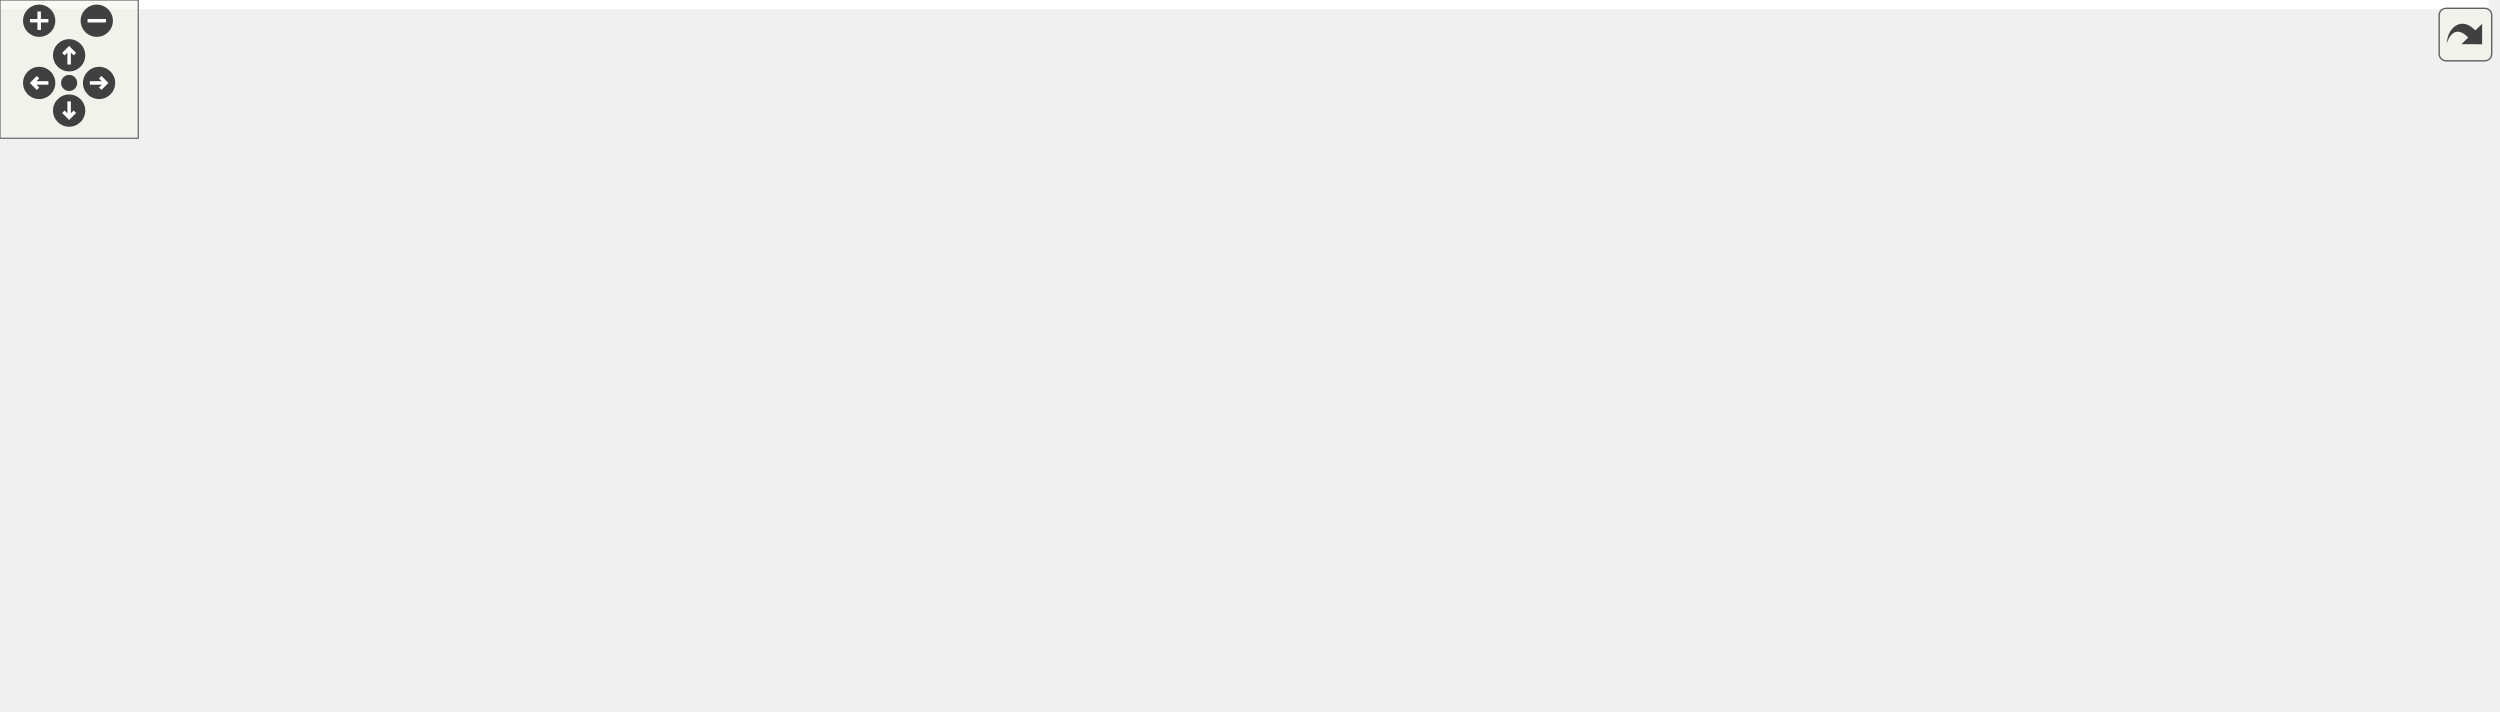
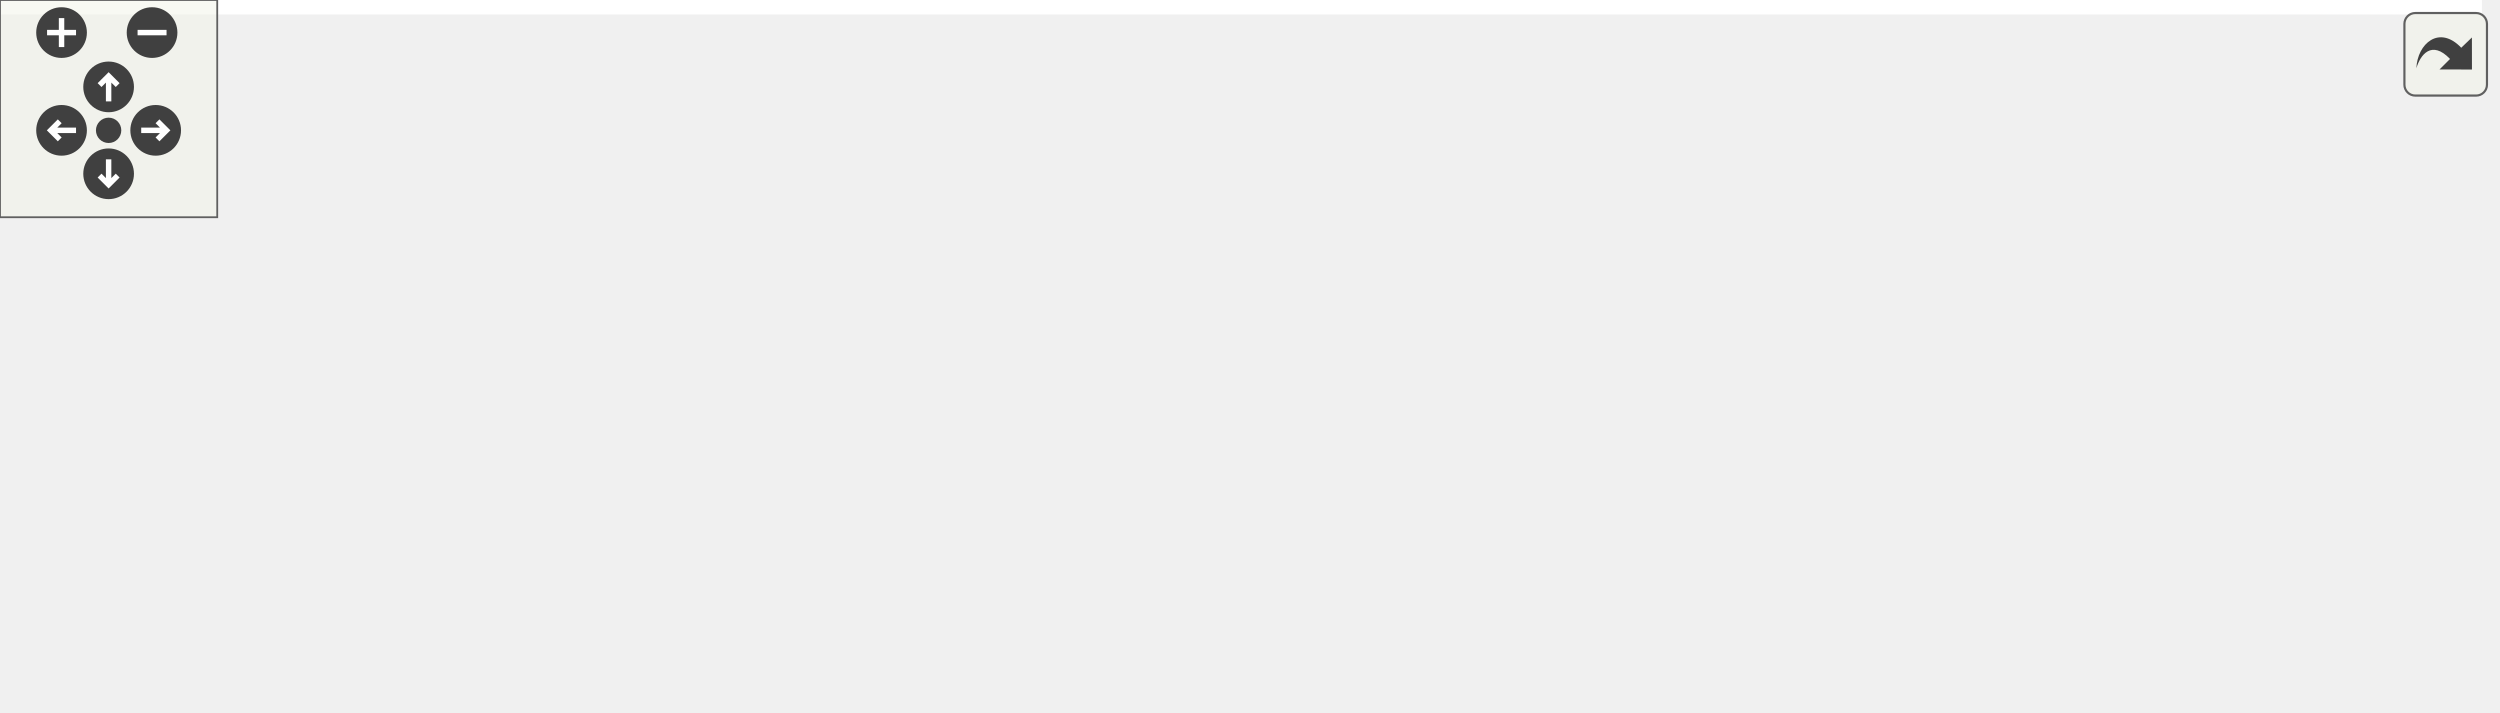
<svg xmlns="http://www.w3.org/2000/svg" xmlns:xlink="http://www.w3.org/1999/xlink" id="main" version="1.1" xml:space="preserve">
  <style type="text/css">
.edge:hover path { stroke: red; }
.edge:hover polygon { stroke: red; fill: red; }
</style>
  <defs>
    <circle id="rim" cx="0" cy="0" r="7" />
    <circle id="rim2" cx="0" cy="0" r="3.5" />
    <g id="zoomPlus">
      <use xlink:href="#rim" fill="#404040">
        <set attributeName="fill" to="#808080" begin="zoomplus.mouseover" end="zoomplus.mouseout" />
      </use>
      <path d="M-4,0h8M0,-4v8" fill="none" stroke="white" stroke-width="1.5" pointer-events="none" />
    </g>
    <g id="zoomMin">
      <use xlink:href="#rim" fill="#404040">
        <set attributeName="fill" to="#808080" begin="zoomminus.mouseover" end="zoomminus.mouseout" />
      </use>
      <path d="M-4,0h8" fill="none" stroke="white" stroke-width="1.5" pointer-events="none" />
    </g>
    <g id="dirArrow">
      <path fill="none" stroke="white" stroke-width="1.5" d="M0,-3.0v7 M-2.5,-0.5L0,-3.0L2.5,-0.5" />
    </g>
    <g id="resetDef">
      <use xlink:href="#rim2" fill="#404040">
        <set attributeName="fill" to="#808080" begin="reset.mouseover" end="reset.mouseout" />
      </use>
    </g>
  </defs>
  <svg id="graph" class="graph">
    <g id="viewport">
-       <polygon fill="white" stroke="transparent" points="-4,4 -4,-248 1079.98,-248 1079.98,4 -4,4" />
+       <polygon fill="white" stroke="transparent" points="-4,4 -4,-136 685.5,-136 685.5,4 -4,4" />
      <g id="node1" class="node">
        <g id="a_node1">
          <a xlink:title="Visual shockwave effect for N-body confinement boundary impacts.">
-             <polygon fill="#bfbfbf" stroke="black" points="869.98,-224.5 869.98,-243.5 988.98,-243.5 988.98,-224.5 869.98,-224.5" />
-             <text text-anchor="middle" x="929.48" y="-231.5" font-family="Helvetica,sans-Serif" font-size="10.00">include/shockwave.h</text>
+             <polygon fill="#bfbfbf" stroke="black" points="463.5,-112.5 463.5,-131.5 582.5,-131.5 582.5,-112.5 463.5,-112.5" />
+             <text text-anchor="middle" x="523" y="-119.5" font-family="Helvetica,sans-Serif" font-size="10.00">include/shockwave.h</text>
          </a>
        </g>
      </g>
      <g id="node2" class="node">
        <g id="a_node2">
          <a xlink:href="scene__visuals_8h.html" target="_top" xlink:title="Visual effects sub-struct extracted from Scene.">
-             <polygon fill="white" stroke="black" points="604.48,-168.5 604.48,-187.5 736.48,-187.5 736.48,-168.5 604.48,-168.5" />
-             <text text-anchor="middle" x="670.48" y="-175.5" font-family="Helvetica,sans-Serif" font-size="10.00">include/scene_visuals.h</text>
+             <polygon fill="white" stroke="black" points="326,-56.5 326,-75.5 458,-75.5 458,-56.5 326,-56.5" />
+             <text text-anchor="middle" x="392" y="-63.5" font-family="Helvetica,sans-Serif" font-size="10.00">include/scene_visuals.h</text>
          </a>
        </g>
      </g>
      <g id="edge1" class="edge">
-         <path fill="none" stroke="midnightblue" d="M878.38,-222.35C829.43,-212.14 756.53,-196.94 711.33,-187.52" />
-         <polygon fill="midnightblue" stroke="midnightblue" points="877.94,-225.83 888.44,-224.44 879.37,-218.98 877.94,-225.83" />
+         <path fill="none" stroke="midnightblue" d="M492.68,-108.5C468.12,-98.38 434.18,-84.39 412.66,-75.52" />
+         <polygon fill="midnightblue" stroke="midnightblue" points="491.66,-111.87 502.24,-112.44 494.33,-105.4 491.66,-111.87" />
      </g>
-       <g id="node11" class="node">
-         <g id="a_node11">
+       <g id="node7" class="node">
+         <g id="a_node7">
          <a xlink:href="scene__nbody_8c.html" target="_top" xlink:title=" ">
-             <polygon fill="white" stroke="black" points="744.48,-0.5 744.48,-19.5 848.48,-19.5 848.48,-0.5 744.48,-0.5" />
-             <text text-anchor="middle" x="796.48" y="-7.5" font-family="Helvetica,sans-Serif" font-size="10.00">src/scene_nbody.c</text>
+             <polygon fill="white" stroke="black" points="452,-0.5 452,-19.5 556,-19.5 556,-0.5 452,-0.5" />
+             <text text-anchor="middle" x="504" y="-7.5" font-family="Helvetica,sans-Serif" font-size="10.00">src/scene_nbody.c</text>
          </a>
        </g>
      </g>
-       <g id="edge19" class="edge">
-         <path fill="none" stroke="midnightblue" d="M936.06,-214.43C947.1,-179.67 964.96,-103.95 930.48,-56 911.93,-30.2 877.86,-18.98 848.71,-14.2" />
-         <polygon fill="midnightblue" stroke="midnightblue" points="932.65,-213.6 932.79,-224.19 939.29,-215.82 932.65,-213.6" />
+       <g id="edge8" class="edge">
+         <path fill="none" stroke="midnightblue" d="M519.78,-102.35C515.62,-78.25 508.54,-37.31 505.48,-19.59" />
+         <polygon fill="midnightblue" stroke="midnightblue" points="516.36,-103.11 521.51,-112.37 523.26,-101.92 516.36,-103.11" />
      </g>
-       <g id="node16" class="node">
-         <g id="a_node16">
+       <g id="node8" class="node">
+         <g id="a_node8">
          <a xlink:href="scene__render_8c.html" target="_top" xlink:title=" ">
-             <polygon fill="white" stroke="black" points="814.98,-56.5 814.98,-75.5 921.98,-75.5 921.98,-56.5 814.98,-56.5" />
-             <text text-anchor="middle" x="868.48" y="-63.5" font-family="Helvetica,sans-Serif" font-size="10.00">src/scene_render.c</text>
+             <polygon fill="white" stroke="black" points="574.5,-0.5 574.5,-19.5 681.5,-19.5 681.5,-0.5 574.5,-0.5" />
+             <text text-anchor="middle" x="628" y="-7.5" font-family="Helvetica,sans-Serif" font-size="10.00">src/scene_render.c</text>
          </a>
        </g>
      </g>
-       <g id="edge20" class="edge">
-         <path fill="none" stroke="midnightblue" d="M922.64,-214.39C909.49,-178.59 881.1,-101.34 871.63,-75.57" />
-         <polygon fill="midnightblue" stroke="midnightblue" points="919.47,-215.9 926.2,-224.08 926.04,-213.48 919.47,-215.9" />
+       <g id="edge9" class="edge">
+         <path fill="none" stroke="midnightblue" d="M531.25,-102.77C538.13,-88.9 548.9,-69.88 562,-56 576.47,-40.67 597.02,-27.68 611.34,-19.66" />
+         <polygon fill="midnightblue" stroke="midnightblue" points="527.89,-101.68 526.77,-112.21 534.22,-104.68 527.89,-101.68" />
      </g>
-       <g id="node17" class="node">
-         <g id="a_node17">
+       <g id="node9" class="node">
+         <g id="a_node9">
          <a xlink:href="shockwave_8c.html" target="_top" xlink:title=" ">
-             <polygon fill="white" stroke="black" points="978.98,-168.5 978.98,-187.5 1075.98,-187.5 1075.98,-168.5 978.98,-168.5" />
-             <text text-anchor="middle" x="1027.48" y="-175.5" font-family="Helvetica,sans-Serif" font-size="10.00">src/shockwave.c</text>
+             <polygon fill="white" stroke="black" points="570.5,-56.5 570.5,-75.5 667.5,-75.5 667.5,-56.5 570.5,-56.5" />
+             <text text-anchor="middle" x="619" y="-63.5" font-family="Helvetica,sans-Serif" font-size="10.00">src/shockwave.c</text>
          </a>
        </g>
      </g>
-       <g id="edge21" class="edge">
-         <path fill="none" stroke="midnightblue" d="M954.07,-219.45C972.16,-209.48 996.22,-196.23 1011.77,-187.65" />
-         <polygon fill="midnightblue" stroke="midnightblue" points="952.3,-216.43 945.23,-224.32 955.67,-222.56 952.3,-216.43" />
+       <g id="edge10" class="edge">
+         <path fill="none" stroke="midnightblue" d="M547.57,-107.18C565.24,-97.24 588.51,-84.15 603.61,-75.65" />
+         <polygon fill="midnightblue" stroke="midnightblue" points="545.42,-104.37 538.42,-112.32 548.86,-110.47 545.42,-104.37" />
      </g>
      <g id="node3" class="node">
        <g id="a_node3">
-           <a xlink:href="scene_8h.html" target="_top" xlink:title=" ">
-             <polygon fill="white" stroke="black" points="479.48,-112.5 479.48,-131.5 571.48,-131.5 571.48,-112.5 479.48,-112.5" />
-             <text text-anchor="middle" x="525.48" y="-119.5" font-family="Helvetica,sans-Serif" font-size="10.00">include/scene.h</text>
+           <a xlink:href="app__input_8c.html" target="_top" xlink:title=" ">
+             <polygon fill="white" stroke="black" points="242,-0.5 242,-19.5 332,-19.5 332,-0.5 242,-0.5" />
+             <text text-anchor="middle" x="287" y="-7.5" font-family="Helvetica,sans-Serif" font-size="10.00">src/app_input.c</text>
          </a>
        </g>
      </g>
      <g id="edge2" class="edge">
-         <path fill="none" stroke="midnightblue" d="M638.01,-164.91C610.75,-154.75 572.49,-140.51 548.35,-131.52" />
-         <polygon fill="midnightblue" stroke="midnightblue" points="636.91,-168.23 647.51,-168.44 639.36,-161.67 636.91,-168.23" />
+         <path fill="none" stroke="midnightblue" d="M366.19,-51.73C346.75,-41.73 320.65,-28.31 303.83,-19.65" />
+         <polygon fill="midnightblue" stroke="midnightblue" points="364.64,-54.86 375.13,-56.32 367.84,-48.64 364.64,-54.86" />
      </g>
      <g id="node4" class="node">
        <g id="a_node4">
-           <a xlink:href="app_8h.html" target="_top" xlink:title=" ">
-             <polygon fill="white" stroke="black" points="484.48,-56.5 484.48,-75.5 566.48,-75.5 566.48,-56.5 484.48,-56.5" />
-             <text text-anchor="middle" x="525.48" y="-63.5" font-family="Helvetica,sans-Serif" font-size="10.00">include/app.h</text>
+           <a xlink:href="renderer_8c.html" target="_top" xlink:title=" ">
+             <polygon fill="white" stroke="black" points="350.5,-0.5 350.5,-19.5 433.5,-19.5 433.5,-0.5 350.5,-0.5" />
+             <text text-anchor="middle" x="392" y="-7.5" font-family="Helvetica,sans-Serif" font-size="10.00">src/renderer.c</text>
          </a>
        </g>
      </g>
      <g id="edge3" class="edge">
-         <path fill="none" stroke="midnightblue" d="M525.48,-101.8C525.48,-92.91 525.48,-82.78 525.48,-75.75" />
-         <polygon fill="midnightblue" stroke="midnightblue" points="521.98,-102.08 525.48,-112.08 528.98,-102.08 521.98,-102.08" />
+         <path fill="none" stroke="midnightblue" d="M392,-45.8C392,-36.91 392,-26.78 392,-19.75" />
+         <polygon fill="midnightblue" stroke="midnightblue" points="388.5,-46.08 392,-56.08 395.5,-46.08 388.5,-46.08" />
      </g>
      <g id="node5" class="node">
        <g id="a_node5">
-           <a xlink:href="app_8c.html" target="_top" xlink:title=" ">
-             <polygon fill="white" stroke="black" points="107.48,-0.5 107.48,-19.5 167.48,-19.5 167.48,-0.5 107.48,-0.5" />
-             <text text-anchor="middle" x="137.48" y="-7.5" font-family="Helvetica,sans-Serif" font-size="10.00">src/app.c</text>
+           <a xlink:href="scene__cleanup_8c.html" target="_top" xlink:title=" ">
+             <polygon fill="white" stroke="black" points="0,-0.5 0,-19.5 114,-19.5 114,-0.5 0,-0.5" />
+             <text text-anchor="middle" x="57" y="-7.5" font-family="Helvetica,sans-Serif" font-size="10.00">src/scene_cleanup.c</text>
          </a>
        </g>
      </g>
-       <g id="edge11" class="edge">
-         <path fill="none" stroke="midnightblue" d="M468.92,-120.3C341.01,-118.14 38.19,-109.49 7.48,-76 -24.41,-41.22 59.66,-22.57 107.29,-15.04" />
-         <polygon fill="midnightblue" stroke="midnightblue" points="469.23,-123.81 479.28,-120.47 469.34,-116.81 469.23,-123.81" />
-       </g>
-       <g id="node9" class="node">
-         <g id="a_node9">
-           <a xlink:href="scene__internal_8h.html" target="_top" xlink:title="Internal declarations shared across scene_*.c translation units.">
-             <polygon fill="white" stroke="black" points="622.98,-56.5 622.98,-75.5 757.98,-75.5 757.98,-56.5 622.98,-56.5" />
-             <text text-anchor="middle" x="690.48" y="-63.5" font-family="Helvetica,sans-Serif" font-size="10.00">include/scene_internal.h</text>
-           </a>
-         </g>
-       </g>
-       <g id="edge8" class="edge">
-         <path fill="none" stroke="midnightblue" d="M561.22,-109.3C592.31,-99.13 636.63,-84.62 664.46,-75.52" />
-         <polygon fill="midnightblue" stroke="midnightblue" points="560.04,-106.01 551.63,-112.44 562.22,-112.66 560.04,-106.01" />
-       </g>
-       <g id="node10" class="node">
-         <g id="a_node10">
-           <a xlink:href="scene__init_8c.html" target="_top" xlink:title=" ">
-             <polygon fill="white" stroke="black" points="634.48,-0.5 634.48,-19.5 726.48,-19.5 726.48,-0.5 634.48,-0.5" />
-             <text text-anchor="middle" x="680.48" y="-7.5" font-family="Helvetica,sans-Serif" font-size="10.00">src/scene_init.c</text>
-           </a>
-         </g>
-       </g>
-       <g id="edge16" class="edge">
-         <path fill="none" stroke="midnightblue" d="M545.12,-106.1C562.83,-92.76 589.68,-72.77 613.48,-56 631.81,-43.09 653.4,-28.74 667.01,-19.79" />
-         <polygon fill="midnightblue" stroke="midnightblue" points="542.62,-103.6 536.75,-112.42 546.84,-109.19 542.62,-103.6" />
-       </g>
-       <g id="edge17" class="edge">
-         <path fill="none" stroke="midnightblue" d="M581.7,-116.45C643.67,-110.43 738.33,-97.92 766.48,-76 784.72,-61.8 792.29,-33.92 795.07,-19.74" />
-         <polygon fill="midnightblue" stroke="midnightblue" points="581.3,-112.98 571.68,-117.4 581.96,-119.94 581.3,-112.98" />
-       </g>
-       <g id="node12" class="node">
-         <g id="a_node12">
-           <a xlink:href="app__input_8c.html" target="_top" xlink:title=" ">
-             <polygon fill="white" stroke="black" points="16.48,-56.5 16.48,-75.5 106.48,-75.5 106.48,-56.5 16.48,-56.5" />
-             <text text-anchor="middle" x="61.48" y="-63.5" font-family="Helvetica,sans-Serif" font-size="10.00">src/app_input.c</text>
-           </a>
-         </g>
-       </g>
-       <g id="edge12" class="edge">
-         <path fill="none" stroke="midnightblue" d="M469.03,-115.81C389.85,-108.3 241.41,-93.39 115.48,-76 112.56,-75.6 109.56,-75.16 106.53,-74.7" />
-         <polygon fill="midnightblue" stroke="midnightblue" points="468.98,-119.32 479.26,-116.78 469.64,-112.35 468.98,-119.32" />
-       </g>
-       <g id="node13" class="node">
-         <g id="a_node13">
-           <a xlink:href="env__manager_8c.html" target="_top" xlink:title=" ">
-             <polygon fill="white" stroke="black" points="124.48,-56.5 124.48,-75.5 232.48,-75.5 232.48,-56.5 124.48,-56.5" />
-             <text text-anchor="middle" x="178.48" y="-63.5" font-family="Helvetica,sans-Serif" font-size="10.00">src/env_manager.c</text>
-           </a>
-         </g>
-       </g>
-       <g id="edge13" class="edge">
-         <path fill="none" stroke="midnightblue" d="M469.3,-112.26C404.06,-102.1 297.17,-85.47 232.75,-75.45" />
-         <polygon fill="midnightblue" stroke="midnightblue" points="468.98,-115.75 479.4,-113.83 470.06,-108.83 468.98,-115.75" />
-       </g>
-       <g id="node14" class="node">
-         <g id="a_node14">
-           <a xlink:href="renderer_8c.html" target="_top" xlink:title=" ">
-             <polygon fill="white" stroke="black" points="250.98,-56.5 250.98,-75.5 333.98,-75.5 333.98,-56.5 250.98,-56.5" />
-             <text text-anchor="middle" x="292.48" y="-63.5" font-family="Helvetica,sans-Serif" font-size="10.00">src/renderer.c</text>
-           </a>
-         </g>
-       </g>
-       <g id="edge14" class="edge">
-         <path fill="none" stroke="midnightblue" d="M478.68,-110.15C434.65,-99.95 369.63,-84.88 329.23,-75.52" />
-         <polygon fill="midnightblue" stroke="midnightblue" points="478.03,-113.6 488.56,-112.44 479.61,-106.78 478.03,-113.6" />
-       </g>
-       <g id="node15" class="node">
-         <g id="a_node15">
-           <a xlink:href="scene__cleanup_8c.html" target="_top" xlink:title=" ">
-             <polygon fill="white" stroke="black" points="352.48,-56.5 352.48,-75.5 466.48,-75.5 466.48,-56.5 352.48,-56.5" />
-             <text text-anchor="middle" x="409.48" y="-63.5" font-family="Helvetica,sans-Serif" font-size="10.00">src/scene_cleanup.c</text>
-           </a>
-         </g>
-       </g>
-       <g id="edge15" class="edge">
-         <path fill="none" stroke="midnightblue" d="M497.76,-108.1C476.09,-98.01 446.58,-84.27 427.78,-75.52" />
-         <polygon fill="midnightblue" stroke="midnightblue" points="496.56,-111.4 507.1,-112.44 499.51,-105.05 496.56,-111.4" />
-       </g>
-       <g id="edge18" class="edge">
-         <path fill="none" stroke="midnightblue" d="M581.74,-112.14C646.28,-101.98 751.35,-85.44 814.79,-75.45" />
-         <polygon fill="midnightblue" stroke="midnightblue" points="581.07,-108.7 571.74,-113.72 582.16,-115.62 581.07,-108.7" />
-       </g>
      <g id="edge4" class="edge">
-         <path fill="none" stroke="midnightblue" d="M474.27,-55.87C354.97,-37.39 225.49,-21.45 167.85,-14.57" />
-         <polygon fill="midnightblue" stroke="midnightblue" points="473.89,-59.35 484.31,-57.43 474.96,-52.44 473.89,-59.35" />
+         <path fill="none" stroke="midnightblue" d="M328.66,-54.79C265.36,-44.59 169.15,-29.08 109.83,-19.52" />
+         <polygon fill="midnightblue" stroke="midnightblue" points="328.49,-58.31 338.92,-56.44 329.6,-51.4 328.49,-58.31" />
      </g>
      <g id="node6" class="node">
        <g id="a_node6">
-           <a xlink:href="app__ui_8c.html" target="_top" xlink:title=" ">
-             <polygon fill="white" stroke="black" points="323.48,-0.5 323.48,-19.5 397.48,-19.5 397.48,-0.5 323.48,-0.5" />
-             <text text-anchor="middle" x="360.48" y="-7.5" font-family="Helvetica,sans-Serif" font-size="10.00">src/app_ui.c</text>
+           <a xlink:href="scene__init_8c.html" target="_top" xlink:title=" ">
+             <polygon fill="white" stroke="black" points="132,-0.5 132,-19.5 224,-19.5 224,-0.5 132,-0.5" />
+             <text text-anchor="middle" x="178" y="-7.5" font-family="Helvetica,sans-Serif" font-size="10.00">src/scene_init.c</text>
          </a>
        </g>
      </g>
      <g id="edge5" class="edge">
-         <path fill="none" stroke="midnightblue" d="M489.74,-53.3C458.65,-43.13 414.33,-28.62 386.5,-19.52" />
-         <polygon fill="midnightblue" stroke="midnightblue" points="488.74,-56.66 499.34,-56.44 490.92,-50.01 488.74,-56.66" />
-       </g>
-       <g id="node7" class="node">
-         <g id="a_node7">
-           <a xlink:href="main_8c.html" target="_top" xlink:title=" ">
-             <polygon fill="white" stroke="black" points="415.98,-0.5 415.98,-19.5 482.98,-19.5 482.98,-0.5 415.98,-0.5" />
-             <text text-anchor="middle" x="449.48" y="-7.5" font-family="Helvetica,sans-Serif" font-size="10.00">src/main.c</text>
-           </a>
-         </g>
+         <path fill="none" stroke="midnightblue" d="M348.24,-53.96C307.83,-43.76 248.63,-28.82 211.75,-19.52" />
+         <polygon fill="midnightblue" stroke="midnightblue" points="347.54,-57.39 358.09,-56.44 349.25,-50.6 347.54,-57.39" />
      </g>
      <g id="edge6" class="edge">
-         <path fill="none" stroke="midnightblue" d="M504.91,-50.38C491.17,-40.62 473.56,-28.11 461.91,-19.83" />
-         <polygon fill="midnightblue" stroke="midnightblue" points="503.09,-53.38 513.27,-56.32 507.15,-47.68 503.09,-53.38" />
-       </g>
-       <g id="node8" class="node">
-         <g id="a_node8">
-           <a xlink:href="tracy__manager_8c.html" target="_top" xlink:title=" ">
-             <polygon fill="white" stroke="black" points="500.98,-0.5 500.98,-19.5 615.98,-19.5 615.98,-0.5 500.98,-0.5" />
-             <text text-anchor="middle" x="558.48" y="-7.5" font-family="Helvetica,sans-Serif" font-size="10.00">src/tracy_manager.c</text>
-           </a>
-         </g>
+         <path fill="none" stroke="midnightblue" d="M419.25,-51.86C440.02,-41.85 468.02,-28.35 486.05,-19.65" />
+         <polygon fill="midnightblue" stroke="midnightblue" points="417.48,-48.83 409.99,-56.32 420.52,-55.13 417.48,-48.83" />
      </g>
      <g id="edge7" class="edge">
-         <path fill="none" stroke="midnightblue" d="M536.31,-47.27C541.95,-38.05 548.6,-27.17 553.13,-19.75" />
-         <polygon fill="midnightblue" stroke="midnightblue" points="533.16,-45.73 530.93,-56.08 539.13,-49.38 533.16,-45.73" />
-       </g>
-       <g id="edge9" class="edge">
-         <path fill="none" stroke="midnightblue" d="M686.98,-46.1C685.32,-37.14 683.42,-26.86 682.1,-19.75" />
-         <polygon fill="midnightblue" stroke="midnightblue" points="683.57,-46.89 688.83,-56.08 690.45,-45.61 683.57,-46.89" />
-       </g>
-       <g id="edge10" class="edge">
-         <path fill="none" stroke="midnightblue" d="M716.54,-51.73C736.16,-41.73 762.51,-28.31 779.49,-19.65" />
-         <polygon fill="midnightblue" stroke="midnightblue" points="714.83,-48.67 707.51,-56.32 718.01,-54.9 714.83,-48.67" />
+         <path fill="none" stroke="midnightblue" d="M439.41,-54.15C484,-43.95 549.85,-28.88 590.78,-19.52" />
+         <polygon fill="midnightblue" stroke="midnightblue" points="438.36,-50.8 429.39,-56.44 439.92,-57.62 438.36,-50.8" />
      </g>
    </g>
  </svg>
  <g id="navigator" transform="translate(0 0)" fill="#404254">
    <rect fill="#f2f5e9" fill-opacity="0.5" stroke="#606060" stroke-width=".5" x="0" y="0" width="60" height="60" />
    <use id="zoomplus" xlink:href="#zoomPlus" x="17" y="9" />
    <use id="zoomminus" xlink:href="#zoomMin" x="42" y="9" />
    <use id="reset" xlink:href="#resetDef" x="30" y="36" />
    <g id="arrowUp" xlink:href="#dirArrow" transform="translate(30 24)">
      <use xlink:href="#rim" fill="#404040">
        <set attributeName="fill" to="#808080" begin="arrowUp.mouseover" end="arrowUp.mouseout" />
      </use>
      <path fill="none" stroke="white" stroke-width="1.5" d="M0,-3.0v7 M-2.5,-0.5L0,-3.0L2.5,-0.5" />
    </g>
    <g id="arrowRight" xlink:href="#dirArrow" transform="rotate(90) translate(36 -43)">
      <use xlink:href="#rim" fill="#404040">
        <set attributeName="fill" to="#808080" begin="arrowRight.mouseover" end="arrowRight.mouseout" />
      </use>
      <path fill="none" stroke="white" stroke-width="1.5" d="M0,-3.0v7 M-2.5,-0.5L0,-3.0L2.5,-0.5" />
    </g>
    <g id="arrowDown" xlink:href="#dirArrow" transform="rotate(180) translate(-30 -48)">
      <use xlink:href="#rim" fill="#404040">
        <set attributeName="fill" to="#808080" begin="arrowDown.mouseover" end="arrowDown.mouseout" />
      </use>
      <path fill="none" stroke="white" stroke-width="1.5" d="M0,-3.0v7 M-2.5,-0.5L0,-3.0L2.5,-0.5" />
    </g>
    <g id="arrowLeft" xlink:href="#dirArrow" transform="rotate(270) translate(-36 17)">
      <use xlink:href="#rim" fill="#404040">
        <set attributeName="fill" to="#808080" begin="arrowLeft.mouseover" end="arrowLeft.mouseout" />
      </use>
      <path fill="none" stroke="white" stroke-width="1.5" d="M0,-3.0v7 M-2.5,-0.5L0,-3.0L2.5,-0.5" />
    </g>
  </g>
  <svg viewBox="0 0 15 15" width="100%" height="30px" preserveAspectRatio="xMaxYMin meet">
    <g id="arrow_out" transform="scale(0.3 0.3)">
      <a xlink:href="shockwave_8h__dep__incl_org.svg" target="_base">
        <rect id="button" ry="5" rx="5" y="6" x="6" height="38" width="38" fill="#f2f5e9" fill-opacity="0.5" stroke="#606060" stroke-width="1.0" />
        <path id="arrow" d="M 11.5,31.437 C 11.94,20.098 22.043,11.323 32.159,21.979 L 37.069,17.246 C 37.069,17.246 37.088,32 37.088,32 L 22.16,31.978 C 22.16,31.978 26.998,27.14 26.998,27.14 C 18.529,18.264 13.292,25.23 11.5,31.437 z" style="fill:#404040;" />
      </a>
    </g>
  </svg>
</svg>
